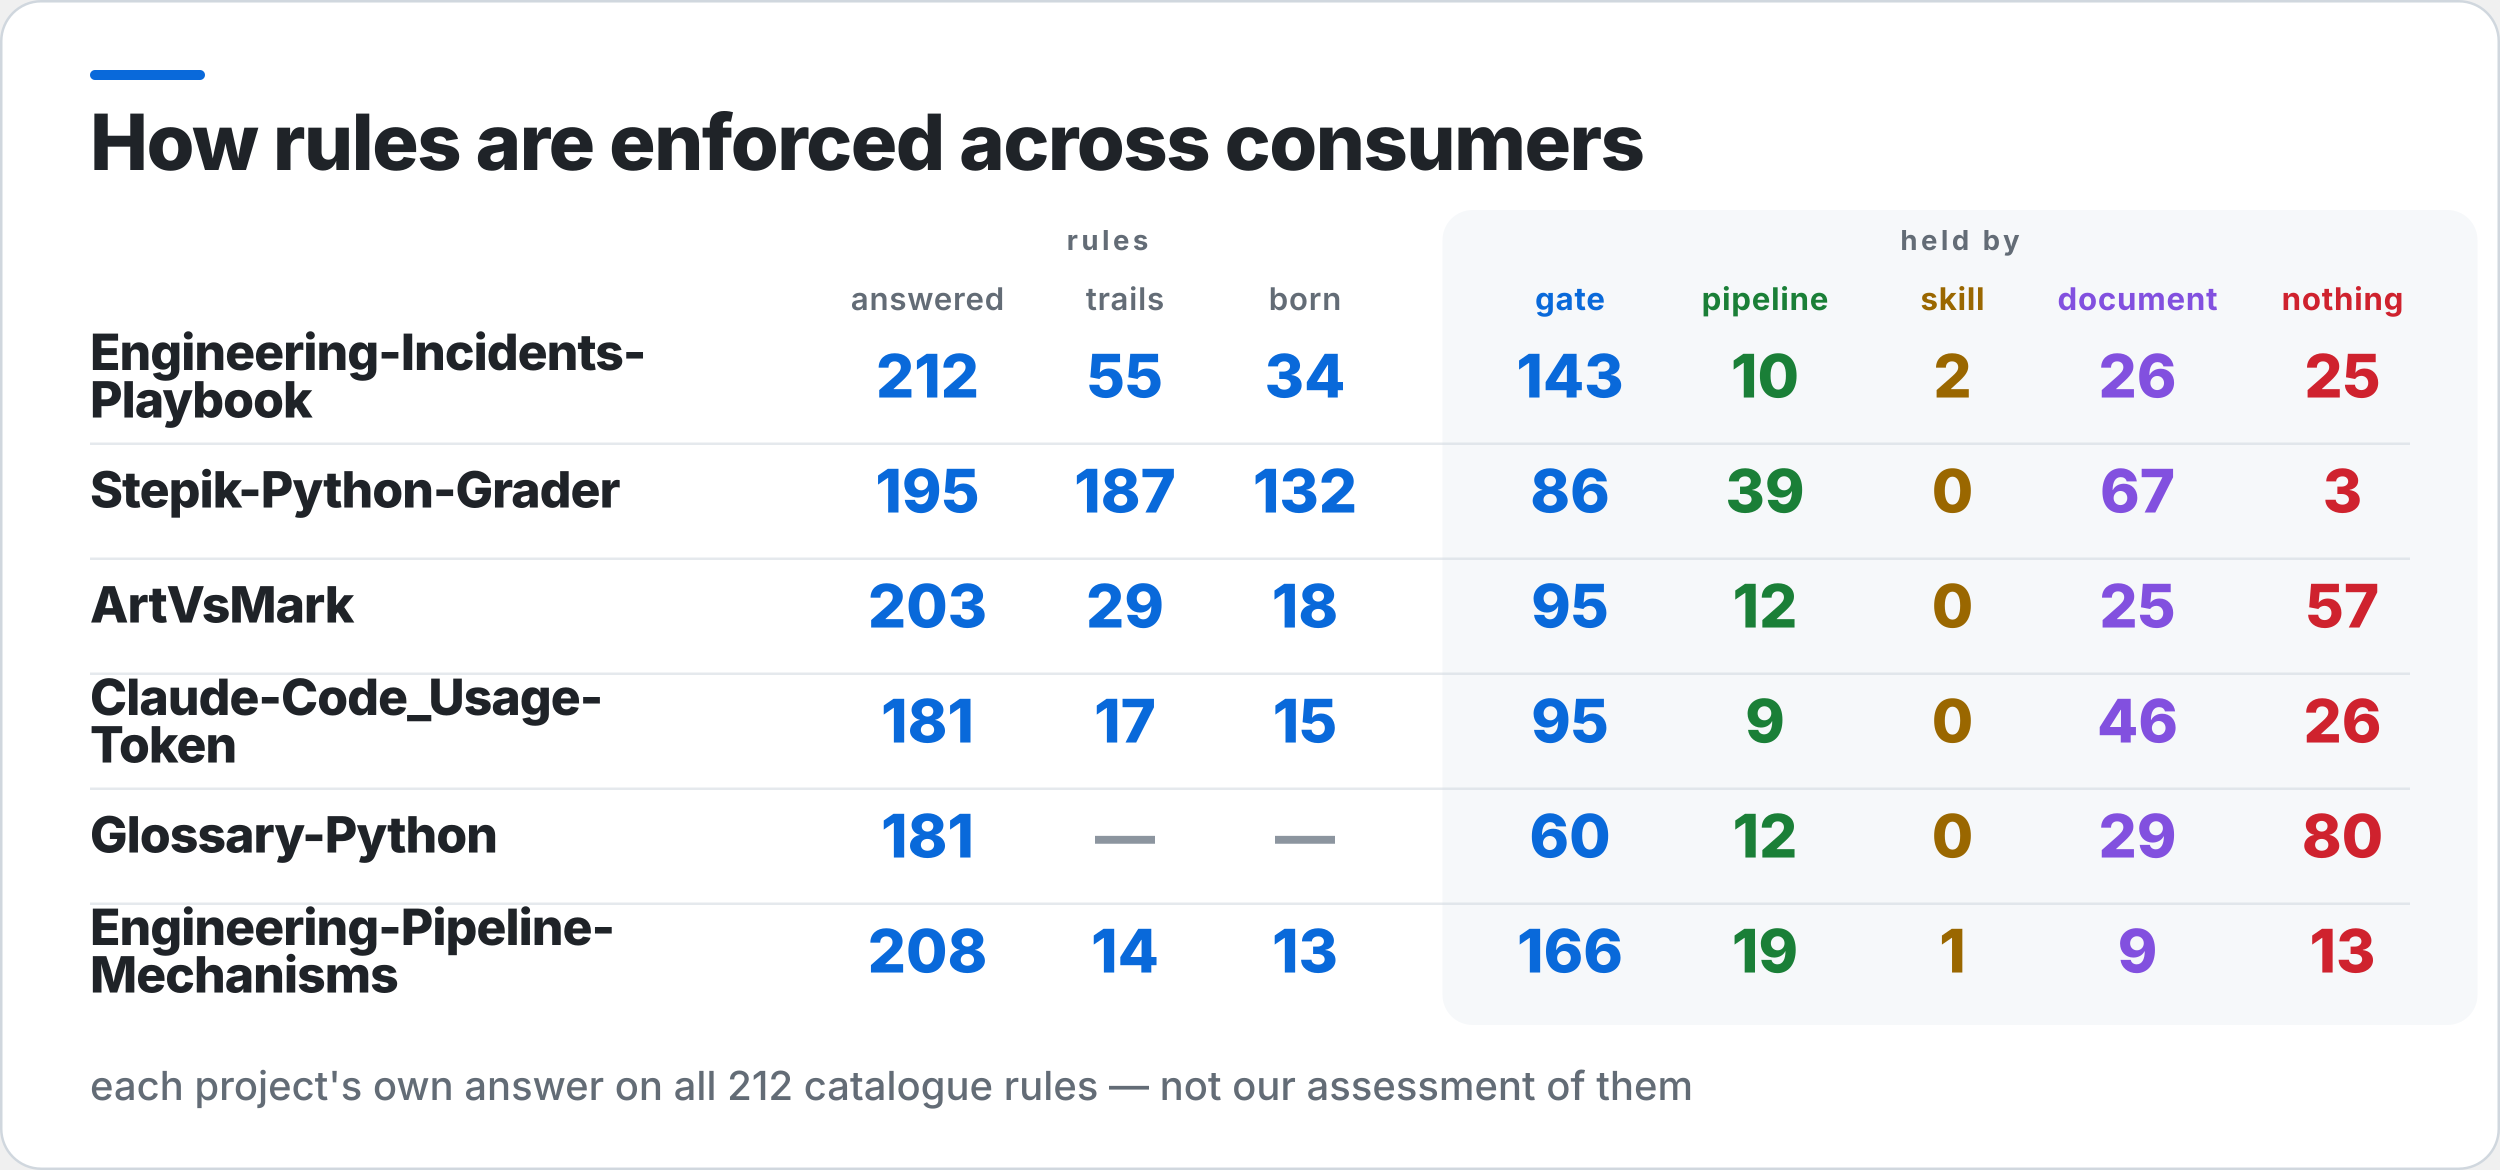
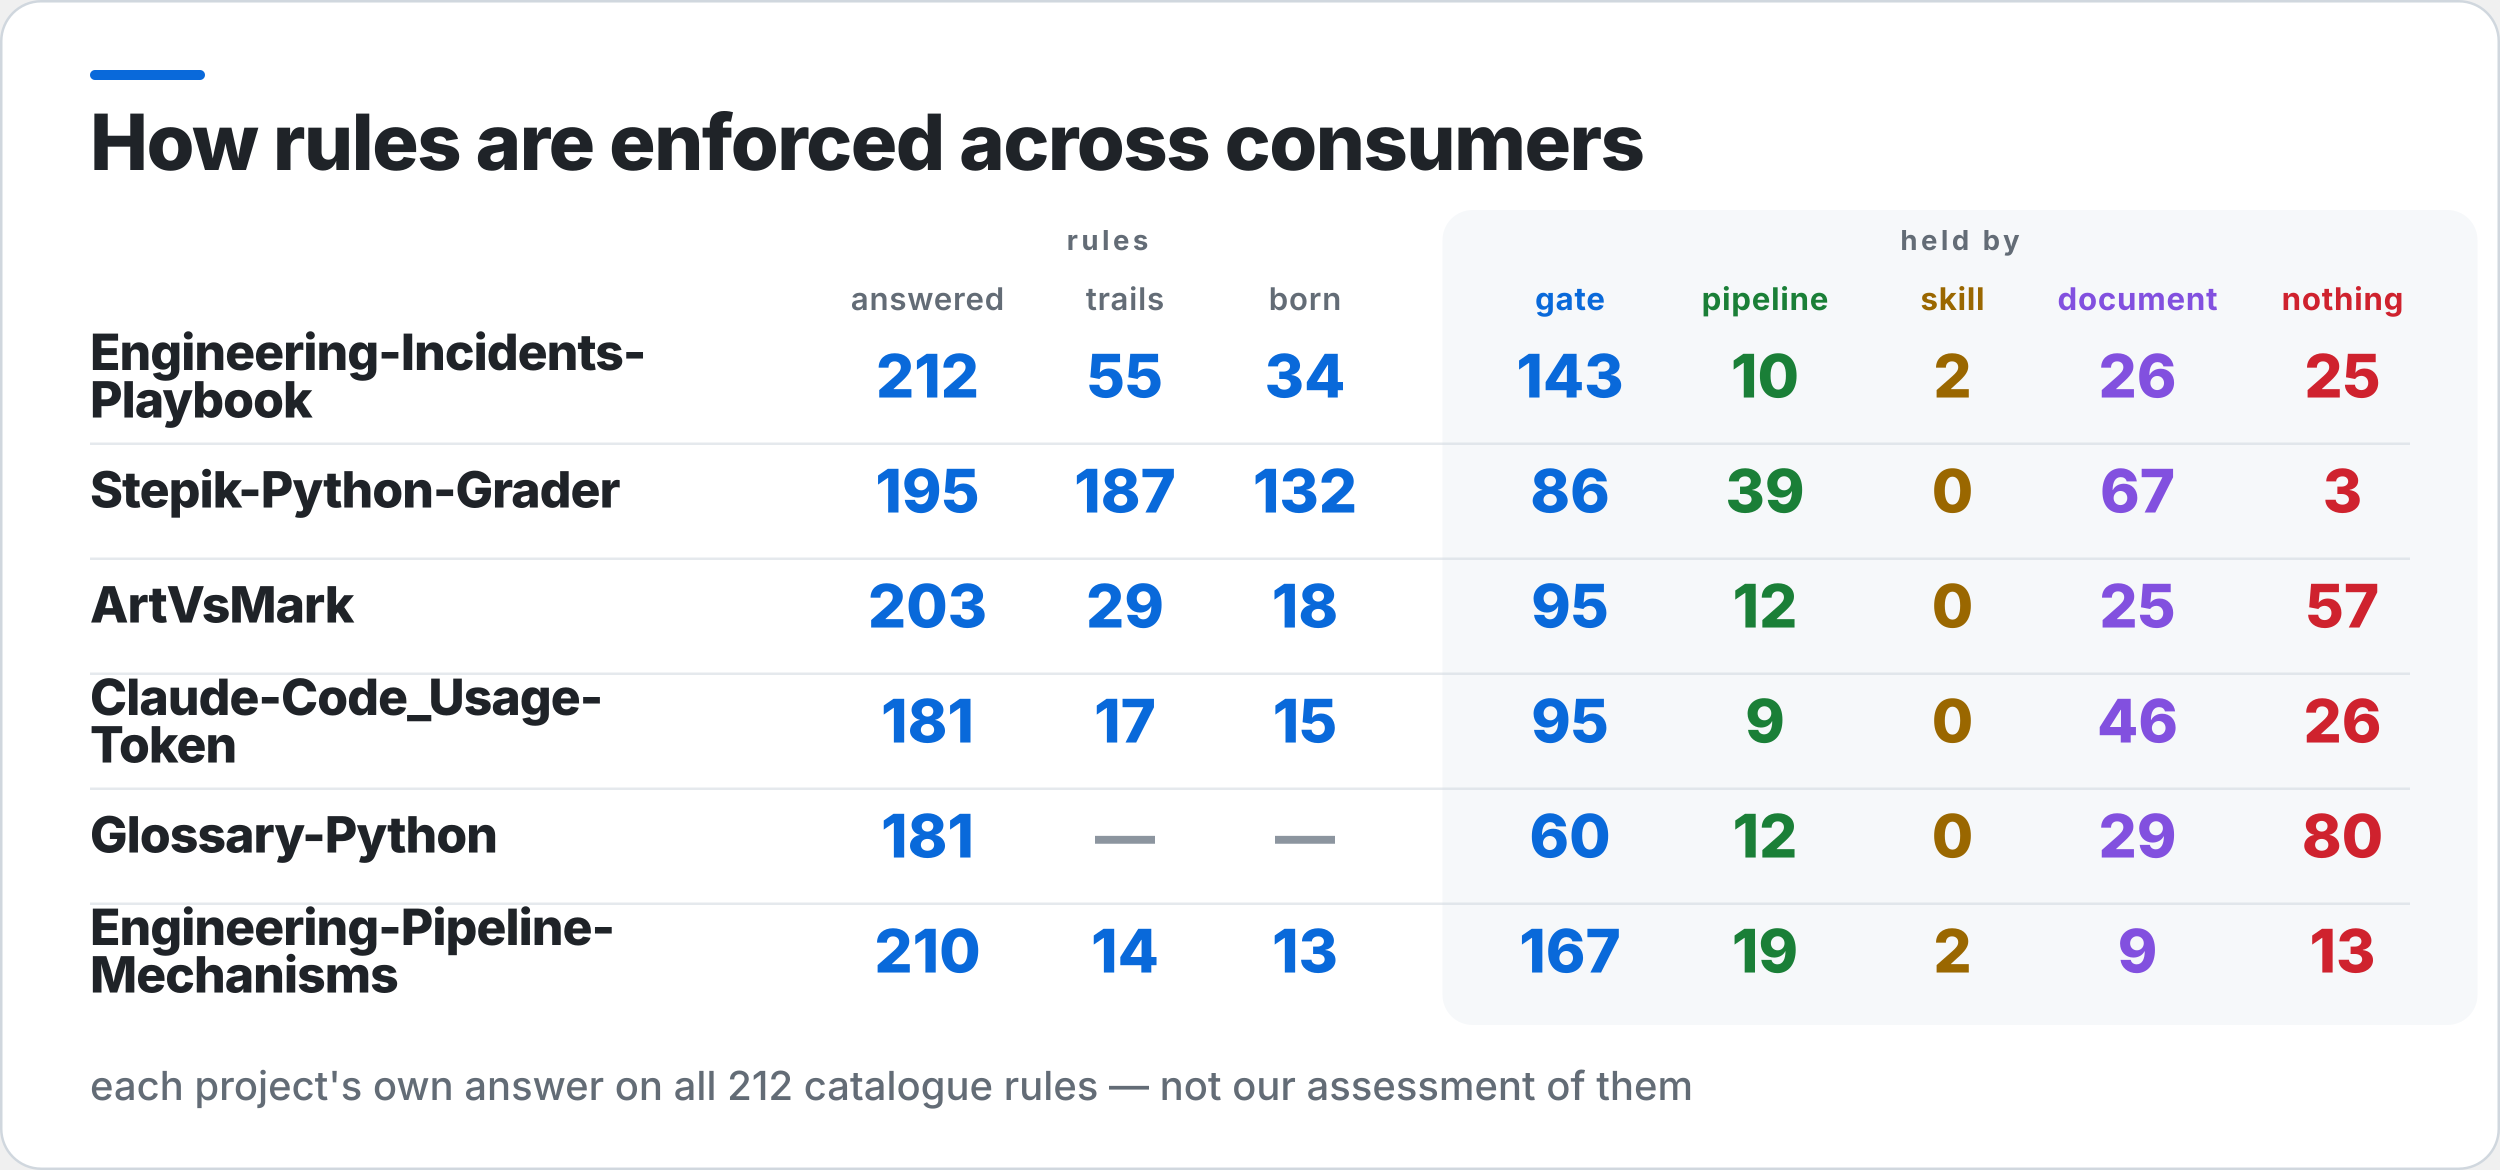
<svg xmlns="http://www.w3.org/2000/svg" width="1000" height="468" viewBox="0 0 1000 468" role="img" aria-label="How rules are enforced across consumers">
  <rect x="0.5" y="0.5" width="999" height="467" rx="16" fill="#FFFFFF" stroke="#D0D7DE" />
  <rect x="36" y="28" width="46" height="4" rx="2" fill="#0969DA" />
  <rect x="577" y="84" width="414" height="326" rx="12" fill="#F6F8FA" />
  <text x="36" y="68" fill="#1F2328" font-family="Inter,Segoe UI,Helvetica,Arial,sans-serif" font-size="31" font-weight="800" letter-spacing="-0.6">How rules are enforced across consumers</text>
  <text x="443" y="100" fill="#636C76" font-family="Inter,Segoe UI,Helvetica,Arial,sans-serif" font-size="11" font-weight="700" letter-spacing="1.4" text-anchor="middle">rules</text>
  <text x="784" y="100" fill="#636C76" font-family="Inter,Segoe UI,Helvetica,Arial,sans-serif" font-size="11" font-weight="700" letter-spacing="1.4" text-anchor="middle">held by</text>
  <text x="371" y="124" fill="#636C76" font-family="Inter,Segoe UI,Helvetica,Arial,sans-serif" font-size="12.5" font-weight="600" letter-spacing="0.3" text-anchor="middle">answered</text>
  <text x="450" y="124" fill="#636C76" font-family="Inter,Segoe UI,Helvetica,Arial,sans-serif" font-size="12.5" font-weight="600" letter-spacing="0.3" text-anchor="middle">trails</text>
  <text x="522" y="124" fill="#636C76" font-family="Inter,Segoe UI,Helvetica,Arial,sans-serif" font-size="12.5" font-weight="600" letter-spacing="0.3" text-anchor="middle">born</text>
  <text x="628" y="124" fill="#0969DA" font-family="Inter,Segoe UI,Helvetica,Arial,sans-serif" font-size="12.5" font-weight="700" letter-spacing="0.3" text-anchor="middle">gate</text>
  <text x="706" y="124" fill="#1A7F37" font-family="Inter,Segoe UI,Helvetica,Arial,sans-serif" font-size="12.5" font-weight="700" letter-spacing="0.3" text-anchor="middle">pipeline</text>
  <text x="781" y="124" fill="#9A6700" font-family="Inter,Segoe UI,Helvetica,Arial,sans-serif" font-size="12.5" font-weight="700" letter-spacing="0.3" text-anchor="middle">skill</text>
  <text x="855" y="124" fill="#8250DF" font-family="Inter,Segoe UI,Helvetica,Arial,sans-serif" font-size="12.5" font-weight="700" letter-spacing="0.3" text-anchor="middle">document</text>
  <text x="937" y="124" fill="#CF222E" font-family="Inter,Segoe UI,Helvetica,Arial,sans-serif" font-size="12.5" font-weight="700" letter-spacing="0.3" text-anchor="middle">nothing</text>
  <text x="36" y="148" fill="#1F2328" font-family="Inter,Segoe UI,Helvetica,Arial,sans-serif" font-size="20" font-weight="800" letter-spacing="-0.4">Engineering-Incidents-</text>
  <text x="36" y="167" fill="#1F2328" font-family="Inter,Segoe UI,Helvetica,Arial,sans-serif" font-size="20" font-weight="800" letter-spacing="-0.4">Playbook</text>
  <text x="371" y="159" fill="#0969DA" font-family="Inter,Segoe UI,Helvetica,Arial,sans-serif" font-size="24" font-weight="800" text-anchor="middle">212</text>
  <text x="450" y="159" fill="#0969DA" font-family="Inter,Segoe UI,Helvetica,Arial,sans-serif" font-size="24" font-weight="800" text-anchor="middle">55</text>
  <text x="522" y="159" fill="#0969DA" font-family="Inter,Segoe UI,Helvetica,Arial,sans-serif" font-size="24" font-weight="800" text-anchor="middle">34</text>
  <text x="628" y="159" fill="#0969DA" font-family="Inter,Segoe UI,Helvetica,Arial,sans-serif" font-size="24" font-weight="800" text-anchor="middle">143</text>
  <text x="706" y="159" fill="#1A7F37" font-family="Inter,Segoe UI,Helvetica,Arial,sans-serif" font-size="24" font-weight="800" text-anchor="middle">10</text>
  <text x="781" y="159" fill="#9A6700" font-family="Inter,Segoe UI,Helvetica,Arial,sans-serif" font-size="24" font-weight="800" text-anchor="middle">2</text>
  <text x="855" y="159" fill="#8250DF" font-family="Inter,Segoe UI,Helvetica,Arial,sans-serif" font-size="24" font-weight="800" text-anchor="middle">26</text>
  <text x="937" y="159" fill="#CF222E" font-family="Inter,Segoe UI,Helvetica,Arial,sans-serif" font-size="24" font-weight="800" text-anchor="middle">25</text>
  <rect x="36" y="177" width="928" height="1" fill="#D0D7DE" opacity="0.55" />
  <text x="36" y="203" fill="#1F2328" font-family="Inter,Segoe UI,Helvetica,Arial,sans-serif" font-size="20" font-weight="800" letter-spacing="-0.4">Stepik-Python-Grader</text>
  <text x="371" y="205" fill="#0969DA" font-family="Inter,Segoe UI,Helvetica,Arial,sans-serif" font-size="24" font-weight="800" text-anchor="middle">195</text>
  <text x="450" y="205" fill="#0969DA" font-family="Inter,Segoe UI,Helvetica,Arial,sans-serif" font-size="24" font-weight="800" text-anchor="middle">187</text>
  <text x="522" y="205" fill="#0969DA" font-family="Inter,Segoe UI,Helvetica,Arial,sans-serif" font-size="24" font-weight="800" text-anchor="middle">132</text>
  <text x="628" y="205" fill="#0969DA" font-family="Inter,Segoe UI,Helvetica,Arial,sans-serif" font-size="24" font-weight="800" text-anchor="middle">86</text>
  <text x="706" y="205" fill="#1A7F37" font-family="Inter,Segoe UI,Helvetica,Arial,sans-serif" font-size="24" font-weight="800" text-anchor="middle">39</text>
  <text x="781" y="205" fill="#9A6700" font-family="Inter,Segoe UI,Helvetica,Arial,sans-serif" font-size="24" font-weight="800" text-anchor="middle">0</text>
  <text x="855" y="205" fill="#8250DF" font-family="Inter,Segoe UI,Helvetica,Arial,sans-serif" font-size="24" font-weight="800" text-anchor="middle">67</text>
  <text x="937" y="205" fill="#CF222E" font-family="Inter,Segoe UI,Helvetica,Arial,sans-serif" font-size="24" font-weight="800" text-anchor="middle">3</text>
  <rect x="36" y="223" width="928" height="1" fill="#D0D7DE" opacity="0.55" />
  <text x="36" y="249" fill="#1F2328" font-family="Inter,Segoe UI,Helvetica,Arial,sans-serif" font-size="20" font-weight="800" letter-spacing="-0.4">ArtVsMark</text>
  <text x="371" y="251" fill="#0969DA" font-family="Inter,Segoe UI,Helvetica,Arial,sans-serif" font-size="24" font-weight="800" text-anchor="middle">203</text>
  <text x="450" y="251" fill="#0969DA" font-family="Inter,Segoe UI,Helvetica,Arial,sans-serif" font-size="24" font-weight="800" text-anchor="middle">29</text>
  <text x="522" y="251" fill="#0969DA" font-family="Inter,Segoe UI,Helvetica,Arial,sans-serif" font-size="24" font-weight="800" text-anchor="middle">18</text>
  <text x="628" y="251" fill="#0969DA" font-family="Inter,Segoe UI,Helvetica,Arial,sans-serif" font-size="24" font-weight="800" text-anchor="middle">95</text>
  <text x="706" y="251" fill="#1A7F37" font-family="Inter,Segoe UI,Helvetica,Arial,sans-serif" font-size="24" font-weight="800" text-anchor="middle">12</text>
  <text x="781" y="251" fill="#9A6700" font-family="Inter,Segoe UI,Helvetica,Arial,sans-serif" font-size="24" font-weight="800" text-anchor="middle">0</text>
  <text x="855" y="251" fill="#8250DF" font-family="Inter,Segoe UI,Helvetica,Arial,sans-serif" font-size="24" font-weight="800" text-anchor="middle">25</text>
  <text x="937" y="251" fill="#CF222E" font-family="Inter,Segoe UI,Helvetica,Arial,sans-serif" font-size="24" font-weight="800" text-anchor="middle">57</text>
  <rect x="36" y="269" width="928" height="1" fill="#D0D7DE" opacity="0.55" />
  <text x="36" y="286" fill="#1F2328" font-family="Inter,Segoe UI,Helvetica,Arial,sans-serif" font-size="20" font-weight="800" letter-spacing="-0.4">Claude-Code_Usage-</text>
  <text x="36" y="305" fill="#1F2328" font-family="Inter,Segoe UI,Helvetica,Arial,sans-serif" font-size="20" font-weight="800" letter-spacing="-0.4">Token</text>
  <text x="371" y="297" fill="#0969DA" font-family="Inter,Segoe UI,Helvetica,Arial,sans-serif" font-size="24" font-weight="800" text-anchor="middle">181</text>
  <text x="450" y="297" fill="#0969DA" font-family="Inter,Segoe UI,Helvetica,Arial,sans-serif" font-size="24" font-weight="800" text-anchor="middle">17</text>
  <text x="522" y="297" fill="#0969DA" font-family="Inter,Segoe UI,Helvetica,Arial,sans-serif" font-size="24" font-weight="800" text-anchor="middle">15</text>
  <text x="628" y="297" fill="#0969DA" font-family="Inter,Segoe UI,Helvetica,Arial,sans-serif" font-size="24" font-weight="800" text-anchor="middle">95</text>
  <text x="706" y="297" fill="#1A7F37" font-family="Inter,Segoe UI,Helvetica,Arial,sans-serif" font-size="24" font-weight="800" text-anchor="middle">9</text>
  <text x="781" y="297" fill="#9A6700" font-family="Inter,Segoe UI,Helvetica,Arial,sans-serif" font-size="24" font-weight="800" text-anchor="middle">0</text>
  <text x="855" y="297" fill="#8250DF" font-family="Inter,Segoe UI,Helvetica,Arial,sans-serif" font-size="24" font-weight="800" text-anchor="middle">46</text>
  <text x="937" y="297" fill="#CF222E" font-family="Inter,Segoe UI,Helvetica,Arial,sans-serif" font-size="24" font-weight="800" text-anchor="middle">26</text>
  <rect x="36" y="315" width="928" height="1" fill="#D0D7DE" opacity="0.55" />
  <text x="36" y="341" fill="#1F2328" font-family="Inter,Segoe UI,Helvetica,Arial,sans-serif" font-size="20" font-weight="800" letter-spacing="-0.4">Glossary-Python</text>
  <text x="371" y="343" fill="#0969DA" font-family="Inter,Segoe UI,Helvetica,Arial,sans-serif" font-size="24" font-weight="800" text-anchor="middle">181</text>
  <text x="450" y="343" fill="#8C959F" font-family="Inter,Segoe UI,Helvetica,Arial,sans-serif" font-size="24" font-weight="800" text-anchor="middle">—</text>
  <text x="522" y="343" fill="#8C959F" font-family="Inter,Segoe UI,Helvetica,Arial,sans-serif" font-size="24" font-weight="800" text-anchor="middle">—</text>
  <text x="628" y="343" fill="#0969DA" font-family="Inter,Segoe UI,Helvetica,Arial,sans-serif" font-size="24" font-weight="800" text-anchor="middle">60</text>
  <text x="706" y="343" fill="#1A7F37" font-family="Inter,Segoe UI,Helvetica,Arial,sans-serif" font-size="24" font-weight="800" text-anchor="middle">12</text>
  <text x="781" y="343" fill="#9A6700" font-family="Inter,Segoe UI,Helvetica,Arial,sans-serif" font-size="24" font-weight="800" text-anchor="middle">0</text>
  <text x="855" y="343" fill="#8250DF" font-family="Inter,Segoe UI,Helvetica,Arial,sans-serif" font-size="24" font-weight="800" text-anchor="middle">29</text>
  <text x="937" y="343" fill="#CF222E" font-family="Inter,Segoe UI,Helvetica,Arial,sans-serif" font-size="24" font-weight="800" text-anchor="middle">80</text>
  <rect x="36" y="361" width="928" height="1" fill="#D0D7DE" opacity="0.55" />
  <text x="36" y="378" fill="#1F2328" font-family="Inter,Segoe UI,Helvetica,Arial,sans-serif" font-size="20" font-weight="800" letter-spacing="-0.4">Engineering-Pipeline-</text>
  <text x="36" y="397" fill="#1F2328" font-family="Inter,Segoe UI,Helvetica,Arial,sans-serif" font-size="20" font-weight="800" letter-spacing="-0.4">Mechanisms</text>
-   <text x="371" y="389" fill="#0969DA" font-family="Inter,Segoe UI,Helvetica,Arial,sans-serif" font-size="24" font-weight="800" text-anchor="middle">208</text>
+   <text x="371" y="389" fill="#0969DA" font-family="Inter,Segoe UI,Helvetica,Arial,sans-serif" font-size="24" font-weight="800" text-anchor="middle">210</text>
  <text x="450" y="389" fill="#0969DA" font-family="Inter,Segoe UI,Helvetica,Arial,sans-serif" font-size="24" font-weight="800" text-anchor="middle">14</text>
  <text x="522" y="389" fill="#0969DA" font-family="Inter,Segoe UI,Helvetica,Arial,sans-serif" font-size="24" font-weight="800" text-anchor="middle">13</text>
-   <text x="628" y="389" fill="#0969DA" font-family="Inter,Segoe UI,Helvetica,Arial,sans-serif" font-size="24" font-weight="800" text-anchor="middle">166</text>
+   <text x="628" y="389" fill="#0969DA" font-family="Inter,Segoe UI,Helvetica,Arial,sans-serif" font-size="24" font-weight="800" text-anchor="middle">167</text>
  <text x="706" y="389" fill="#1A7F37" font-family="Inter,Segoe UI,Helvetica,Arial,sans-serif" font-size="24" font-weight="800" text-anchor="middle">19</text>
-   <text x="781" y="389" fill="#9A6700" font-family="Inter,Segoe UI,Helvetica,Arial,sans-serif" font-size="24" font-weight="800" text-anchor="middle">1</text>
+   <text x="781" y="389" fill="#9A6700" font-family="Inter,Segoe UI,Helvetica,Arial,sans-serif" font-size="24" font-weight="800" text-anchor="middle">2</text>
  <text x="855" y="389" fill="#8250DF" font-family="Inter,Segoe UI,Helvetica,Arial,sans-serif" font-size="24" font-weight="800" text-anchor="middle">9</text>
  <text x="937" y="389" fill="#CF222E" font-family="Inter,Segoe UI,Helvetica,Arial,sans-serif" font-size="24" font-weight="800" text-anchor="middle">13</text>
  <text x="36" y="440" fill="#636C76" font-family="Inter,Segoe UI,Helvetica,Arial,sans-serif" font-size="16" font-weight="500">each project's own answer on all 212 catalogue rules — not our assessment of them</text>
</svg>
